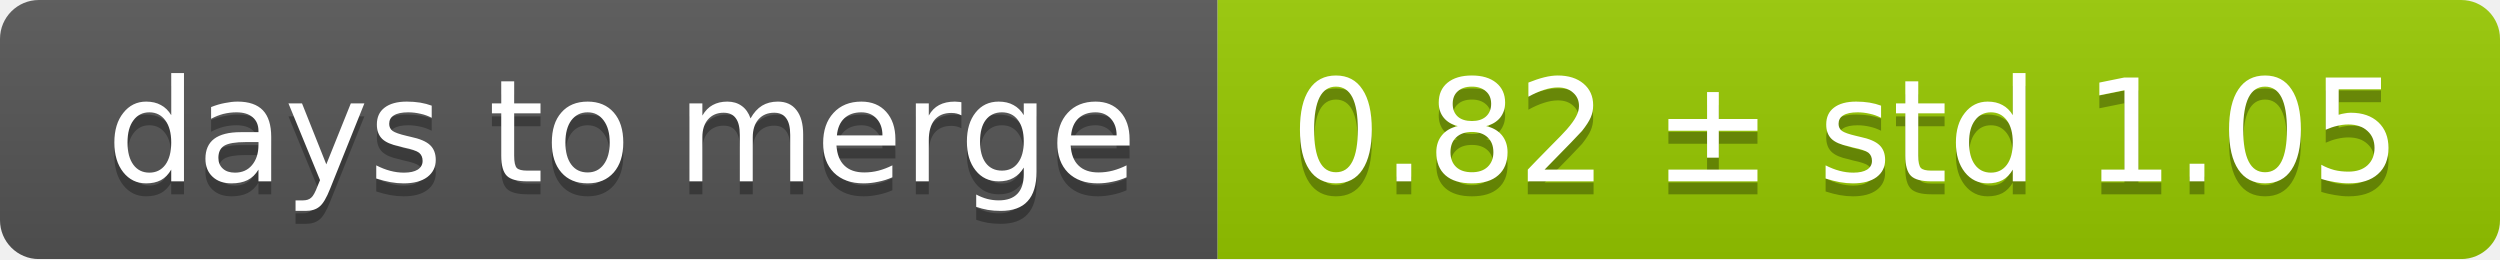
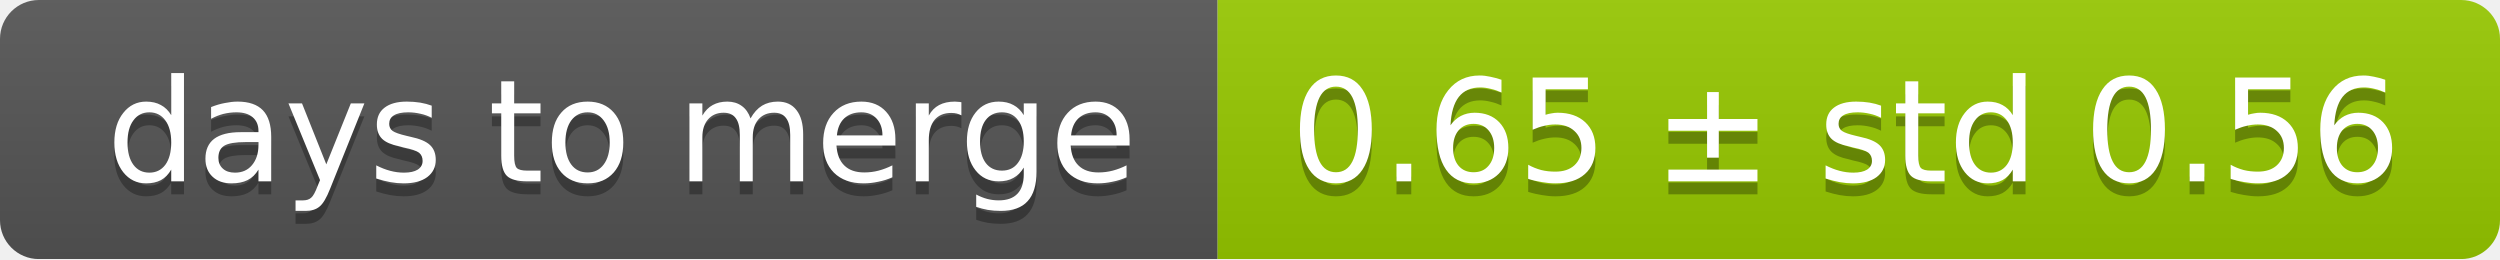
<svg xmlns="http://www.w3.org/2000/svg" width="193" height="20">
  <linearGradient id="smooth" x2="0" y2="100%">
    <stop offset="0" stop-color="#bbb" stop-opacity=".1" />
    <stop offset="1" stop-opacity=".1" />
  </linearGradient>
  <mask id="round">
    <rect width="193" height="20" rx="3" fill="#fff" />
  </mask>
  <g mask="url(#round)">
    <rect width="94" height="20" fill="#555" />
    <rect x="94" width="99" height="20" fill="#97ca00" />
    <rect width="193" height="20" fill="url(#smooth)" />
  </g>
  <g fill="#fff" text-anchor="middle" font-family="DejaVu Sans,Verdana,Geneva,sans-serif" font-size="11">
    <text x="48" y="15" fill="#010101" fill-opacity=".3">days to merge</text>
    <text x="48" y="14">days to merge</text>
-     <text x="142.5" y="15" fill="#010101" fill-opacity=".3">0.82 ± std 1.05</text>
-     <text x="142.5" y="14">0.82 ± std 1.05</text>
+     <text x="142.5" y="15" fill="#010101" fill-opacity=".3">0.65 ± std 0.56</text>
+     <text x="142.5" y="14">0.65 ± std 0.56</text>
  </g>
</svg>
